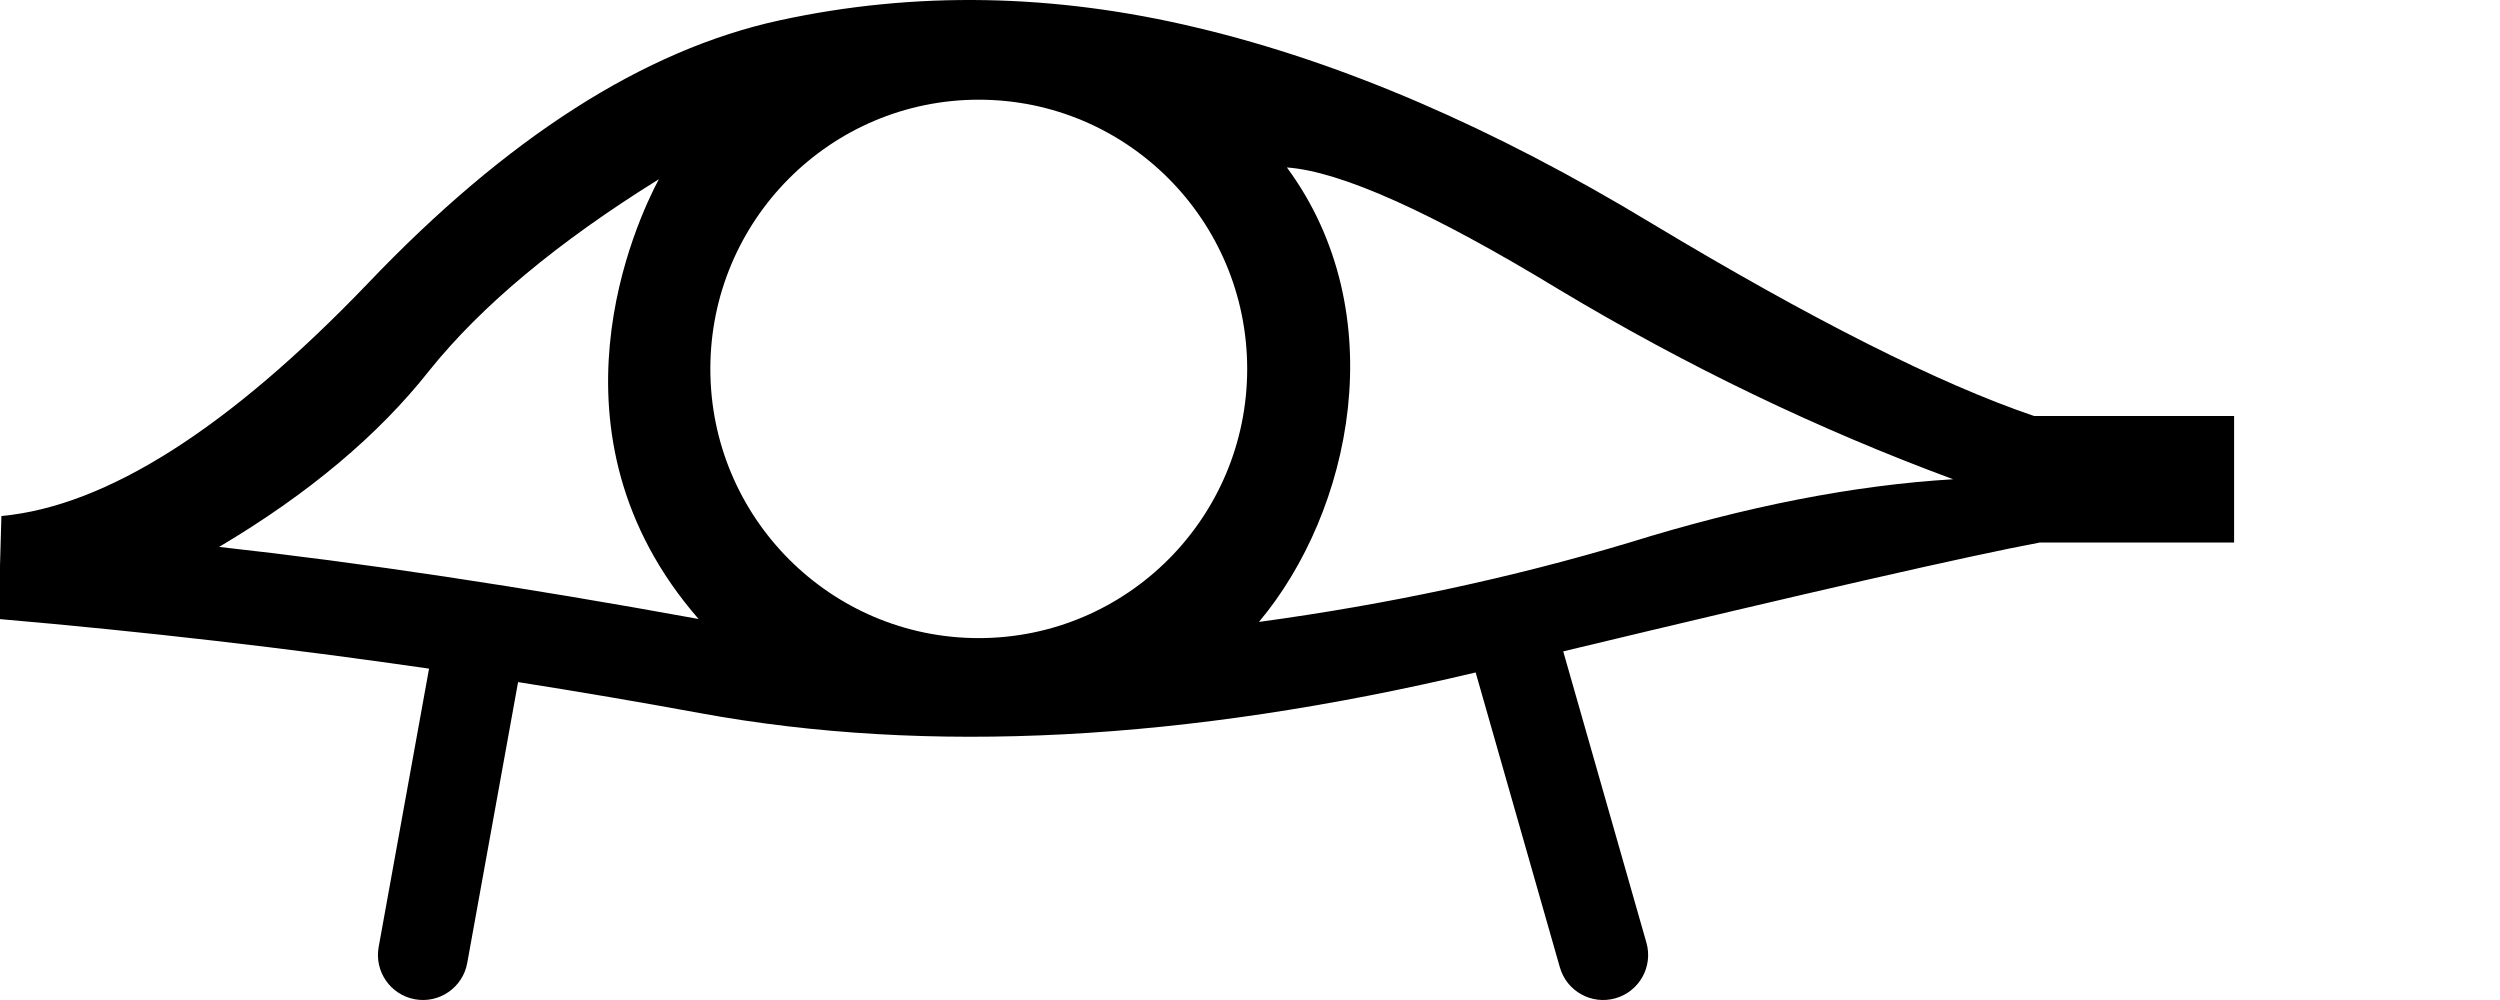
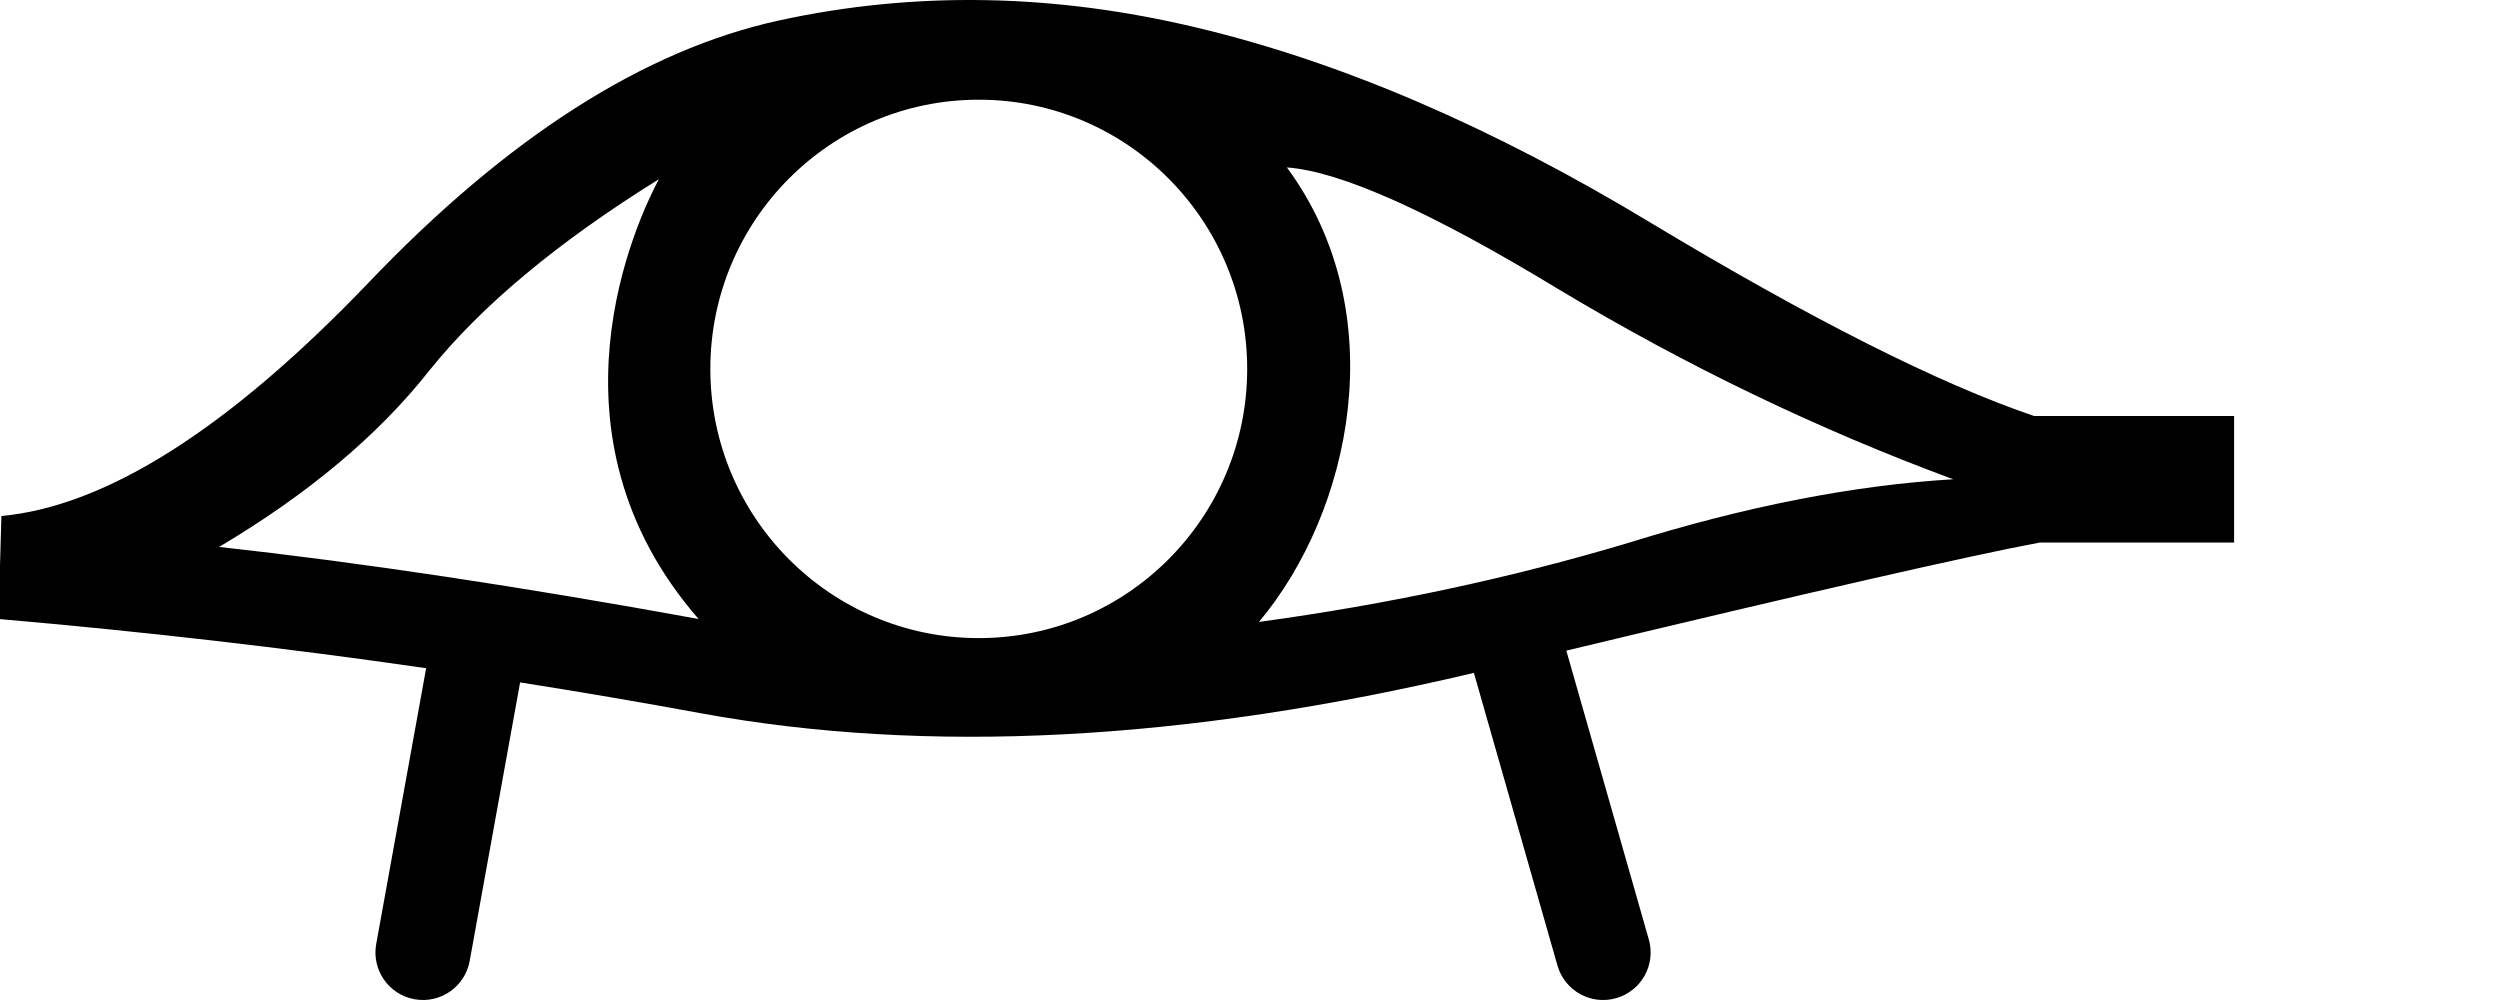
<svg xmlns="http://www.w3.org/2000/svg" width="2500" height="1000" id="svg1609" version="1.1">
  <defs id="defs1614" />
-   <path id="path1" style="fill:#000000;stroke:none;stroke-width:0.737" d="M 985.387 0.141 C 915.768 -1.085 847.128 5.659 779.471 20.367 C 644.156 49.783 506.883 137.54 367.646 283.641 C 228.41 428.76 106.334 506.22 1.416 516.025 L -1.525 618.986 C 143.638 631.531 287.163 648.079 429.051 668.631 L 378.666 946.984 A 45 45 0 0 0 414.932 999.281 A 45 45 0 0 0 467.227 963.016 L 518.078 682.086 C 579.04 691.684 639.697 702.027 700.049 713.117 C 927.318 754.88 1185.852 741.326 1475.652 672.457 L 1559.867 967.357 A 45 45 0 0 0 1615.494 998.27 A 45 45 0 0 0 1646.406 942.643 L 1563.228 651.373 C 1809.945 592.123 1968.854 555.831 2039.955 542.5 L 2234.102 542.5 L 2234.102 416.012 L 2034.072 416.012 C 1938.96 383.654 1811.49 319.429 1651.662 223.336 C 1492.815 127.243 1341.323 62.04 1197.184 27.721 C 1125.604 10.561 1055.005 1.366 985.387 0.141 z M 978.768 99.697 C 1127.013 99.698 1247.19 220.225 1247.189 368.902 C 1247.189 517.578 1127.012 638.103 978.768 638.104 C 830.522 638.105 710.345 517.58 710.344 368.902 C 710.343 220.224 830.52 99.696 978.768 99.697 z M 1286.898 167.447 C 1340.828 171.369 1431.532 212.061 1559.002 289.523 C 1686.472 366.005 1817.861 429.25 1953.176 479.258 C 1854.141 485.141 1746.284 506.22 1629.6 542.5 C 1511.935 577.799 1388.386 604.276 1258.955 621.926 C 1351.469 511.79 1394.271 313.167 1286.898 167.447 z M 658.865 179.211 C 637.176 219.879 536.562 432.967 698.578 618.986 C 521.101 586.629 361.274 562.605 219.096 546.916 C 308.325 493.967 378.434 435.132 429.422 370.416 C 481.39 305.7 557.87 241.965 658.865 179.211 z " />
+   <path id="path1" style="fill:#000000;stroke:none;stroke-width:0.737" d="M 985.387 0.141 C 915.768 -1.085 847.128 5.659 779.471 20.367 C 644.156 49.783 506.883 137.54 367.646 283.641 C 228.41 428.76 106.334 506.22 1.416 516.025 L -1.525 618.986 C 142.644 631.445 285.197 647.852 426.135 668.209 L 376.205 944.039 A 47.5 47.5 0 0 0 414.486 999.24 A 47.5 47.5 0 0 0 469.688 960.961 L 520.109 682.404 C 580.388 691.912 640.367 702.15 700.049 713.117 C 926.856 754.795 1184.803 741.382 1473.887 672.877 L 1557.463 965.543 A 47.5 47.5 0 0 0 1616.18 998.174 A 47.5 47.5 0 0 0 1648.811 939.457 L 1566.33 650.629 C 1811.278 591.82 1969.152 555.776 2039.955 542.5 L 2234.102 542.5 L 2234.102 416.012 L 2034.072 416.012 C 1938.96 383.654 1811.49 319.429 1651.662 223.336 C 1492.815 127.243 1341.323 62.04 1197.184 27.721 C 1125.604 10.561 1055.005 1.366 985.387 0.141 z M 978.768 99.697 C 1127.013 99.698 1247.19 220.225 1247.189 368.902 C 1247.189 517.578 1127.012 638.103 978.768 638.104 C 830.522 638.105 710.345 517.58 710.344 368.902 C 710.343 220.224 830.52 99.696 978.768 99.697 z M 1286.898 167.447 C 1340.828 171.369 1431.532 212.061 1559.002 289.523 C 1686.472 366.005 1817.861 429.25 1953.176 479.258 C 1854.141 485.141 1746.284 506.22 1629.6 542.5 C 1511.935 577.799 1388.386 604.276 1258.955 621.926 C 1351.469 511.79 1394.271 313.167 1286.898 167.447 z M 658.865 179.211 C 637.176 219.879 536.562 432.967 698.578 618.986 C 521.101 586.629 361.274 562.605 219.096 546.916 C 308.325 493.967 378.434 435.132 429.422 370.416 C 481.39 305.7 557.87 241.965 658.865 179.211 z " />
</svg>
